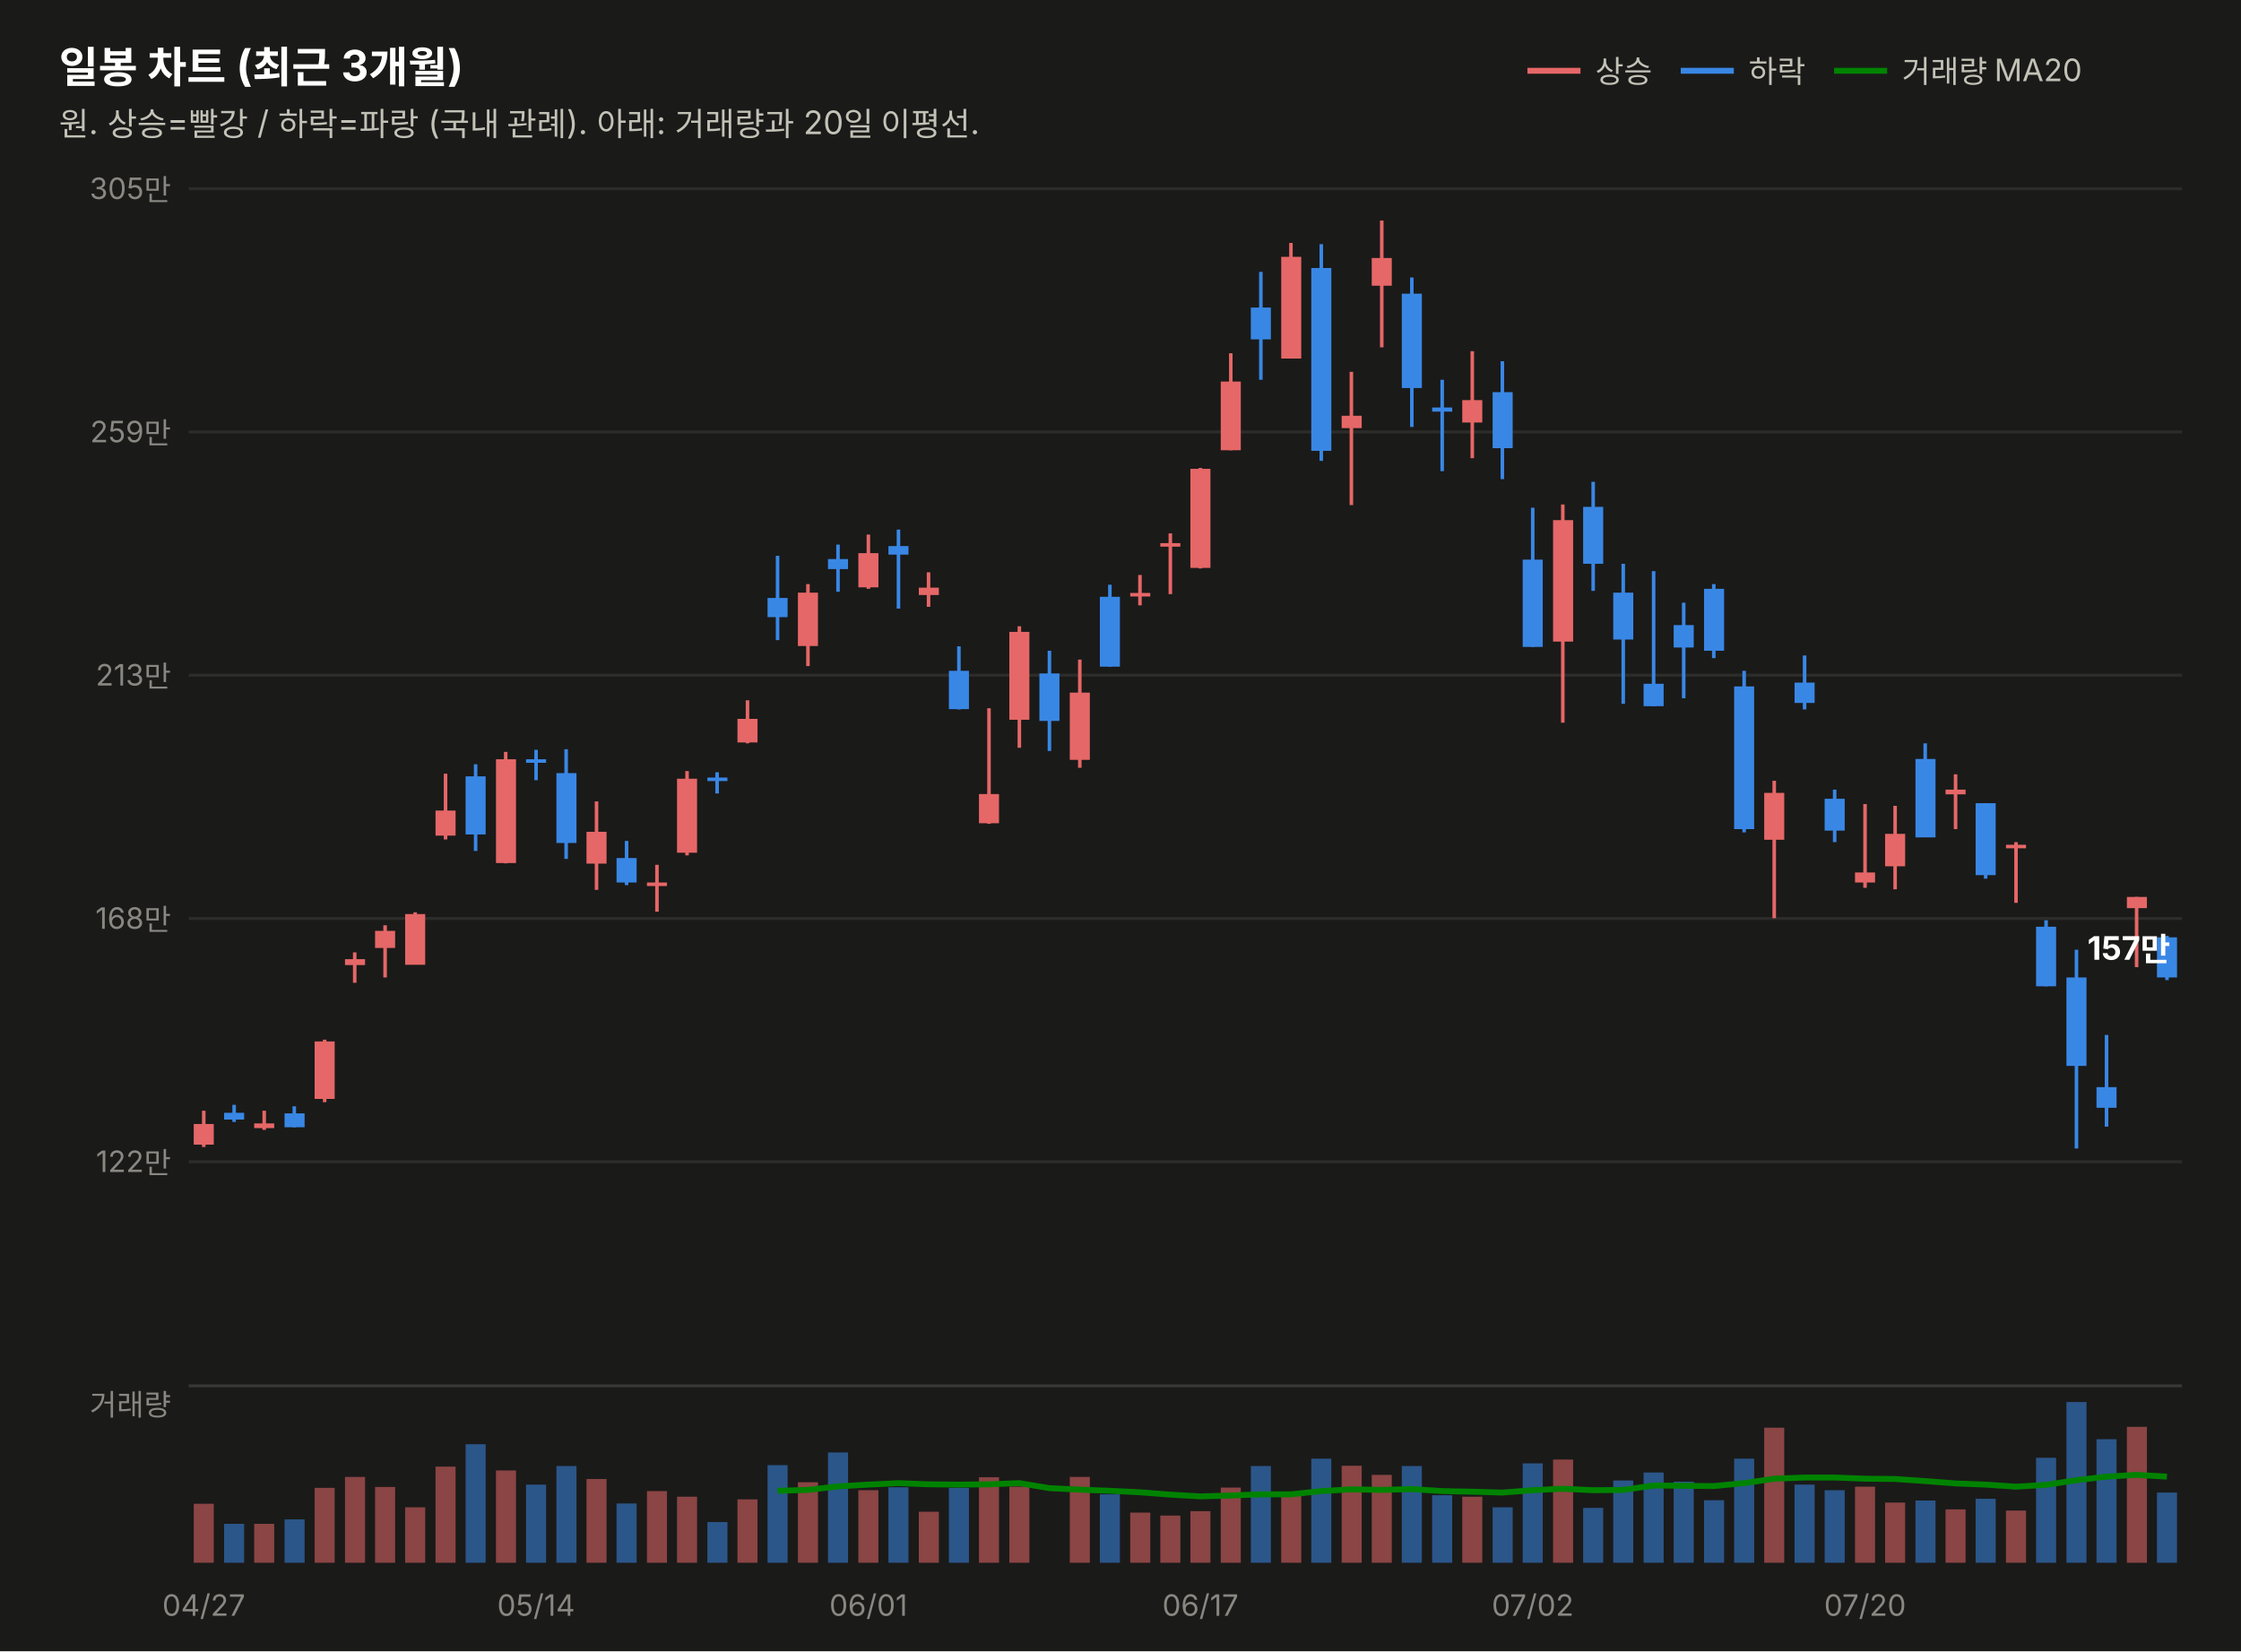
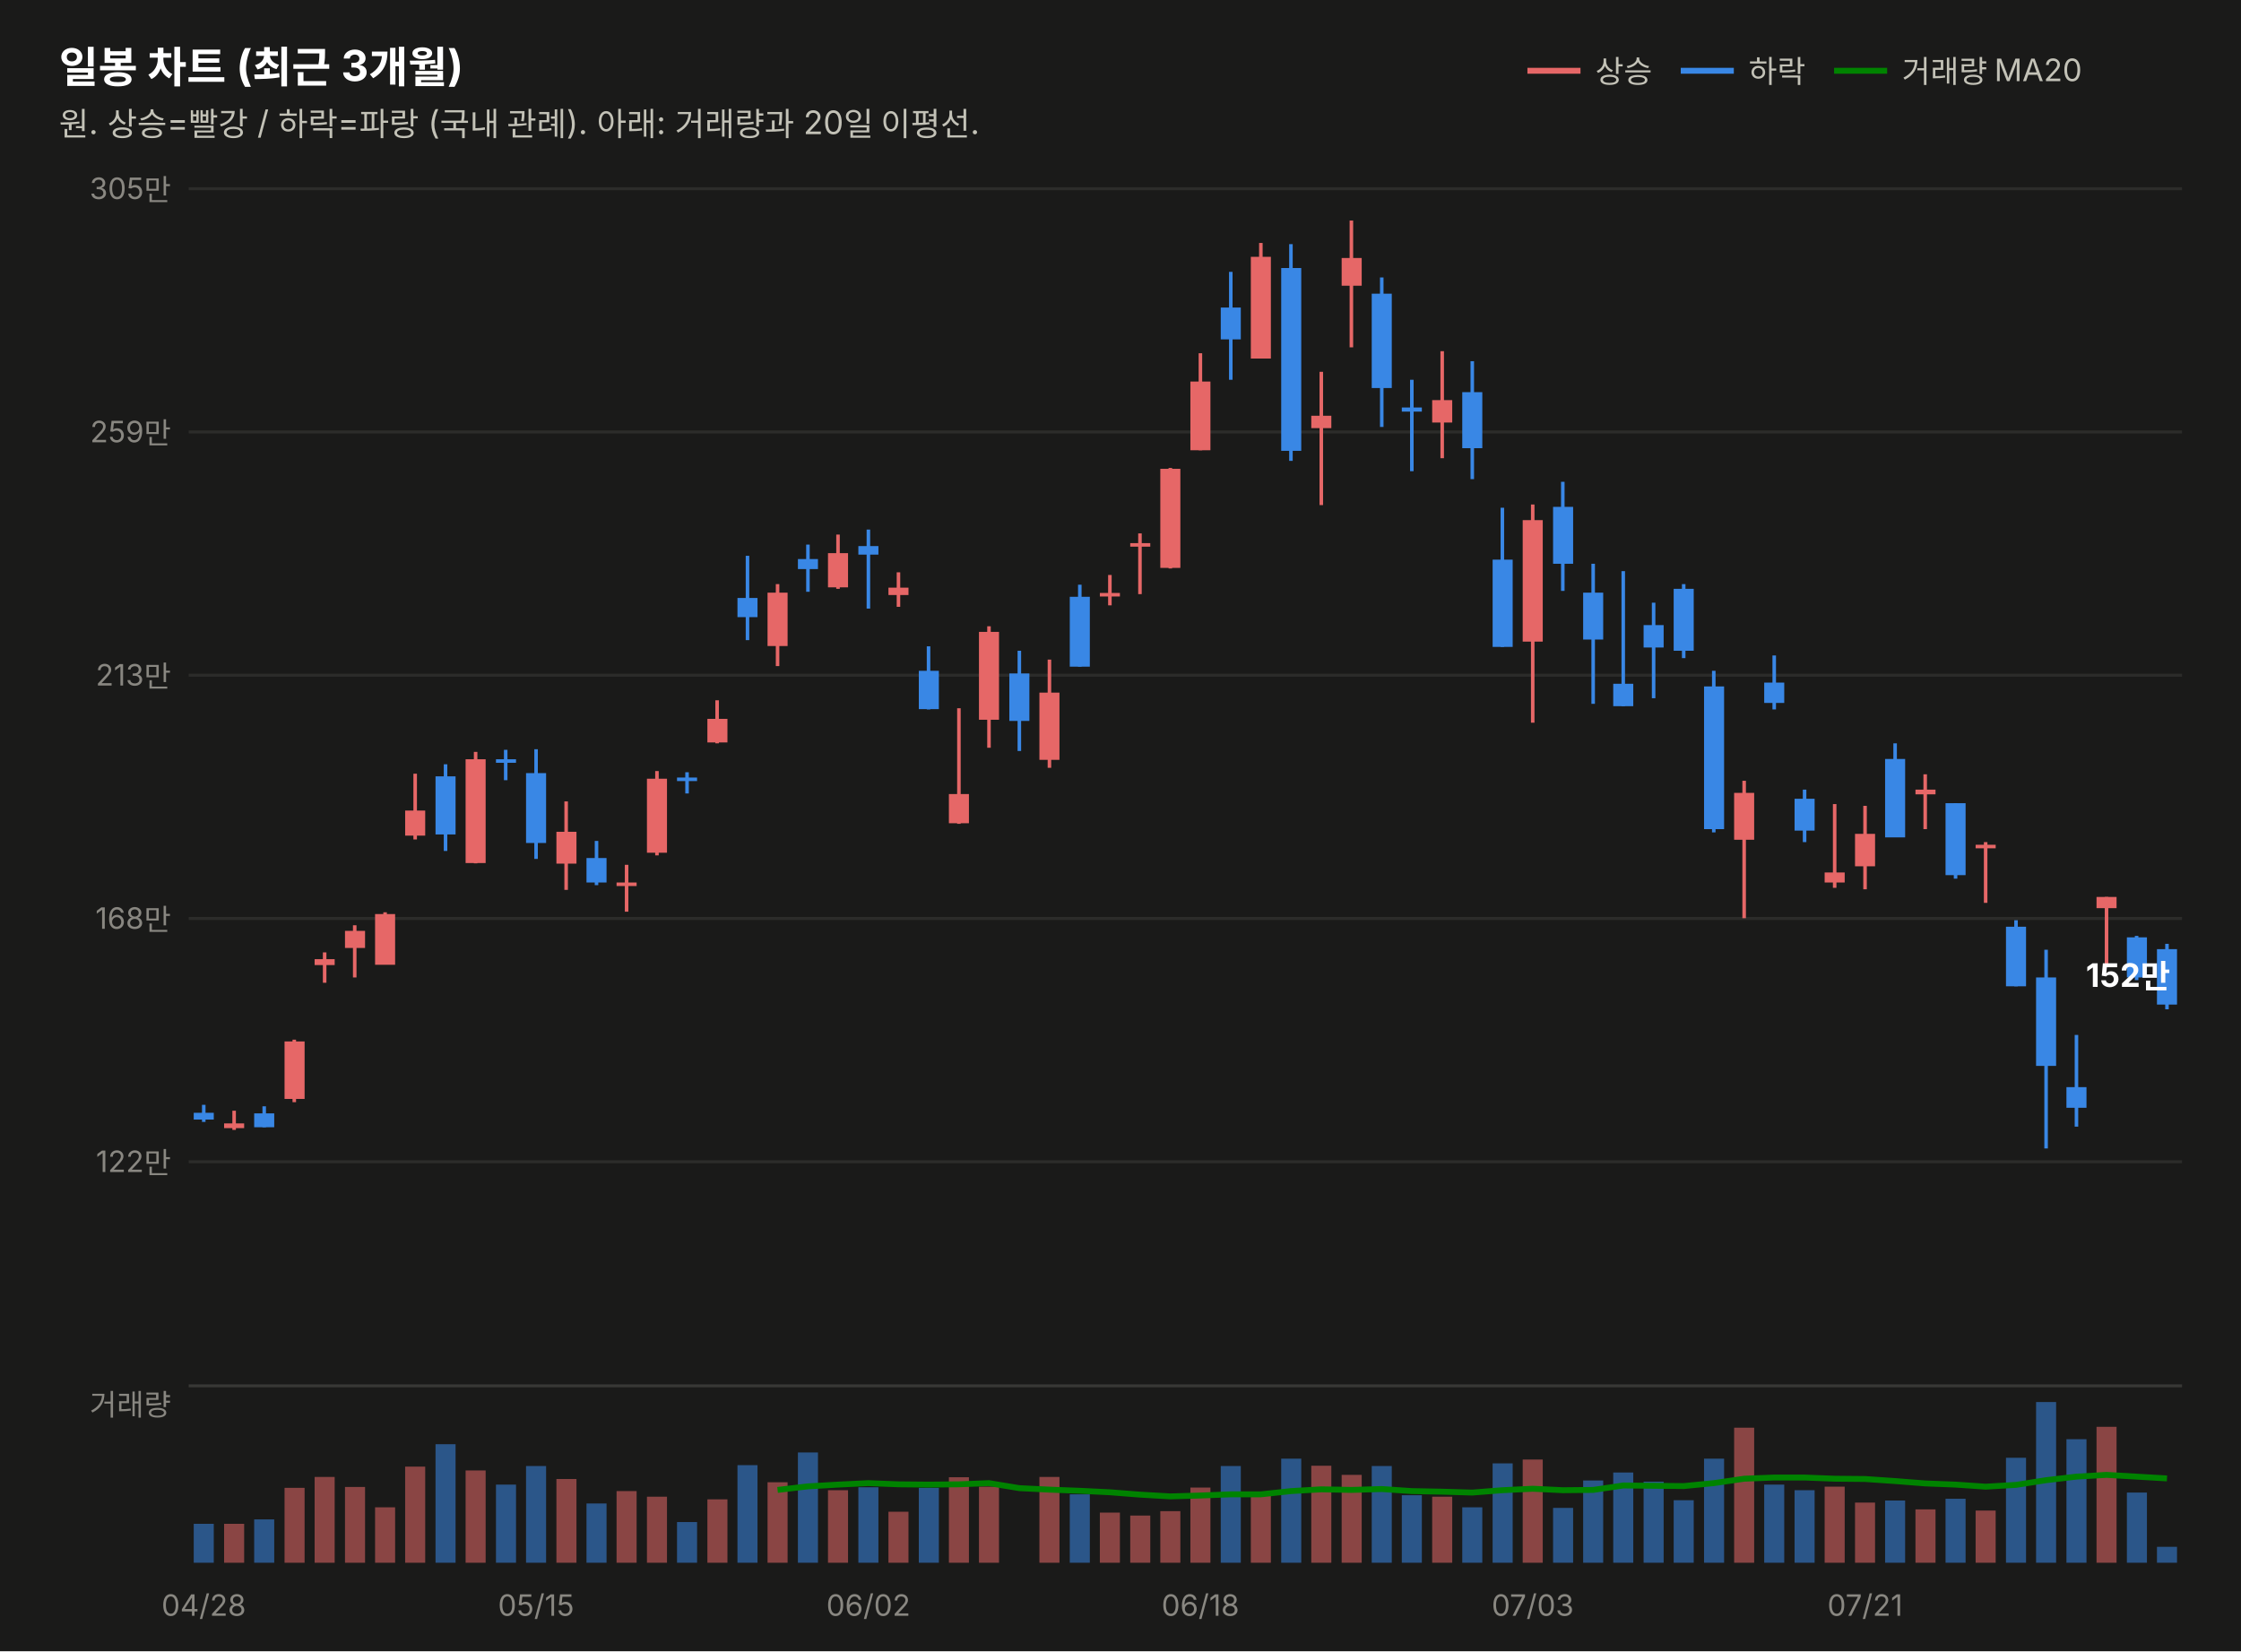
<svg xmlns="http://www.w3.org/2000/svg" width="760" height="560" viewBox="0 0 760 560" font-family="system-ui,-apple-system,&quot;Segoe UI&quot;,&quot;Malgun Gothic&quot;,&quot;Apple SD Gothic Neo&quot;,sans-serif">
  <rect width="760" height="560" fill="#1a1a19" />
  <text x="20" y="28" font-size="14.5" font-weight="700" fill="#ffffff">일봉 차트 (최근 3개월)</text>
  <text x="20" y="46" font-size="11" fill="#c3c2b7">원. 상승=빨강 / 하락=파랑 (국내 관례). 아래: 거래량과 20일 이평선.</text>
  <line x1="518" y1="24" x2="536" y2="24" stroke="#e66767" stroke-width="2" />
  <text x="541" y="28" font-size="10.5" fill="#c3c2b7">상승</text>
  <line x1="570" y1="24" x2="588" y2="24" stroke="#3987e5" stroke-width="2" />
  <text x="593" y="28" font-size="10.5" fill="#c3c2b7">하락</text>
  <line x1="622" y1="24" x2="640" y2="24" stroke="#008300" stroke-width="2" />
  <text x="645" y="28" font-size="10.5" fill="#c3c2b7">거래량 MA20</text>
  <line x1="64" y1="394.0" x2="740" y2="394.0" stroke="#2c2c2a" stroke-width="1" />
  <text x="58" y="397.5" font-size="10" fill="#898781" text-anchor="end" style="font-variant-numeric:tabular-nums">122만</text>
  <line x1="64" y1="311.5" x2="740" y2="311.5" stroke="#2c2c2a" stroke-width="1" />
  <text x="58" y="315.0" font-size="10" fill="#898781" text-anchor="end" style="font-variant-numeric:tabular-nums">168만</text>
  <line x1="64" y1="229.0" x2="740" y2="229.0" stroke="#2c2c2a" stroke-width="1" />
  <text x="58" y="232.5" font-size="10" fill="#898781" text-anchor="end" style="font-variant-numeric:tabular-nums">213만</text>
  <line x1="64" y1="146.5" x2="740" y2="146.5" stroke="#2c2c2a" stroke-width="1" />
  <text x="58" y="150.0" font-size="10" fill="#898781" text-anchor="end" style="font-variant-numeric:tabular-nums">259만</text>
  <line x1="64" y1="64.0" x2="740" y2="64.0" stroke="#2c2c2a" stroke-width="1" />
  <text x="58" y="67.5" font-size="10" fill="#898781" text-anchor="end" style="font-variant-numeric:tabular-nums">305만</text>
-   <line x1="69.1" y1="376.7" x2="69.1" y2="389.0" stroke="#e66767" stroke-width="1.2" />
-   <rect x="65.7" y="381.2" width="6.8" height="7.0" fill="#e66767" />
-   <line x1="79.4" y1="374.7" x2="79.4" y2="380.5" stroke="#3987e5" stroke-width="1.2" />
-   <rect x="76.0" y="377.4" width="6.8" height="2.3" fill="#3987e5" />
-   <line x1="89.6" y1="376.7" x2="89.6" y2="383.2" stroke="#e66767" stroke-width="1.2" />
-   <rect x="86.2" y="381.0" width="6.8" height="1.6" fill="#e66767" />
-   <line x1="99.8" y1="375.2" x2="99.8" y2="382.3" stroke="#3987e5" stroke-width="1.2" />
-   <rect x="96.5" y="377.6" width="6.8" height="4.7" fill="#3987e5" />
-   <line x1="110.1" y1="352.6" x2="110.1" y2="373.8" stroke="#e66767" stroke-width="1.2" />
-   <rect x="106.7" y="353.2" width="6.8" height="19.5" fill="#e66767" />
-   <line x1="120.3" y1="323.0" x2="120.3" y2="333.3" stroke="#e66767" stroke-width="1.2" />
-   <rect x="117.0" y="325.3" width="6.8" height="2.0" fill="#e66767" />
-   <line x1="130.6" y1="313.8" x2="130.6" y2="331.5" stroke="#e66767" stroke-width="1.2" />
-   <rect x="127.2" y="315.7" width="6.8" height="5.8" fill="#e66767" />
-   <line x1="140.8" y1="309.4" x2="140.8" y2="327.1" stroke="#e66767" stroke-width="1.2" />
-   <rect x="137.4" y="310.0" width="6.8" height="17.2" fill="#e66767" />
-   <line x1="151.1" y1="262.4" x2="151.1" y2="284.7" stroke="#e66767" stroke-width="1.2" />
-   <rect x="147.7" y="274.9" width="6.8" height="8.5" fill="#e66767" />
-   <line x1="161.3" y1="259.2" x2="161.3" y2="288.6" stroke="#3987e5" stroke-width="1.2" />
-   <rect x="157.9" y="263.3" width="6.8" height="19.7" fill="#3987e5" />
-   <line x1="171.5" y1="255.0" x2="171.5" y2="292.8" stroke="#e66767" stroke-width="1.2" />
-   <rect x="168.2" y="257.5" width="6.8" height="35.2" fill="#e66767" />
-   <line x1="181.8" y1="254.3" x2="181.8" y2="264.6" stroke="#3987e5" stroke-width="1.2" />
-   <rect x="178.4" y="257.5" width="6.8" height="1.2" fill="#3987e5" />
-   <line x1="192.0" y1="254.1" x2="192.0" y2="291.3" stroke="#3987e5" stroke-width="1.2" />
-   <rect x="188.7" y="262.2" width="6.8" height="23.7" fill="#3987e5" />
-   <line x1="202.3" y1="271.8" x2="202.3" y2="301.8" stroke="#e66767" stroke-width="1.2" />
-   <rect x="198.9" y="282.1" width="6.8" height="10.8" fill="#e66767" />
-   <line x1="212.5" y1="285.2" x2="212.5" y2="300.2" stroke="#3987e5" stroke-width="1.2" />
-   <rect x="209.1" y="291.0" width="6.8" height="8.3" fill="#3987e5" />
-   <line x1="222.8" y1="293.3" x2="222.8" y2="309.2" stroke="#e66767" stroke-width="1.2" />
-   <rect x="219.4" y="299.3" width="6.8" height="1.2" fill="#e66767" />
-   <line x1="233.0" y1="261.5" x2="233.0" y2="290.1" stroke="#e66767" stroke-width="1.2" />
-   <rect x="229.6" y="264.1" width="6.8" height="25.1" fill="#e66767" />
-   <line x1="243.2" y1="261.9" x2="243.2" y2="269.1" stroke="#3987e5" stroke-width="1.2" />
-   <rect x="239.9" y="263.7" width="6.8" height="1.2" fill="#3987e5" />
-   <line x1="253.5" y1="237.5" x2="253.5" y2="252.1" stroke="#e66767" stroke-width="1.2" />
-   <rect x="250.1" y="243.8" width="6.8" height="8.0" fill="#e66767" />
-   <line x1="263.7" y1="188.5" x2="263.7" y2="217.1" stroke="#3987e5" stroke-width="1.2" />
-   <rect x="260.3" y="202.8" width="6.8" height="6.5" fill="#3987e5" />
-   <line x1="274.0" y1="198.1" x2="274.0" y2="225.9" stroke="#e66767" stroke-width="1.2" />
-   <rect x="270.6" y="201.0" width="6.8" height="18.1" fill="#e66767" />
-   <line x1="284.2" y1="184.7" x2="284.2" y2="200.7" stroke="#3987e5" stroke-width="1.2" />
-   <rect x="280.8" y="189.6" width="6.8" height="3.4" fill="#3987e5" />
-   <line x1="294.5" y1="181.3" x2="294.5" y2="199.7" stroke="#e66767" stroke-width="1.2" />
-   <rect x="291.1" y="187.6" width="6.8" height="11.6" fill="#e66767" />
-   <line x1="304.7" y1="179.6" x2="304.7" y2="206.4" stroke="#3987e5" stroke-width="1.2" />
-   <rect x="301.3" y="185.2" width="6.8" height="2.9" fill="#3987e5" />
-   <line x1="314.9" y1="194.1" x2="314.9" y2="205.8" stroke="#e66767" stroke-width="1.2" />
-   <rect x="311.6" y="199.3" width="6.8" height="2.5" fill="#e66767" />
-   <line x1="325.2" y1="219.2" x2="325.2" y2="240.6" stroke="#3987e5" stroke-width="1.2" />
-   <rect x="321.8" y="227.5" width="6.8" height="13.0" fill="#3987e5" />
-   <line x1="335.4" y1="240.2" x2="335.4" y2="279.4" stroke="#e66767" stroke-width="1.2" />
-   <rect x="332.0" y="269.3" width="6.8" height="9.9" fill="#e66767" />
-   <line x1="345.7" y1="212.4" x2="345.7" y2="253.6" stroke="#e66767" stroke-width="1.2" />
-   <rect x="342.3" y="214.3" width="6.8" height="29.8" fill="#e66767" />
-   <line x1="355.9" y1="220.7" x2="355.9" y2="254.7" stroke="#3987e5" stroke-width="1.2" />
-   <rect x="352.5" y="228.4" width="6.8" height="16.1" fill="#3987e5" />
-   <line x1="366.2" y1="223.7" x2="366.2" y2="260.4" stroke="#e66767" stroke-width="1.2" />
-   <rect x="362.8" y="234.9" width="6.8" height="22.8" fill="#e66767" />
-   <line x1="376.4" y1="198.3" x2="376.4" y2="226.1" stroke="#3987e5" stroke-width="1.2" />
-   <rect x="373.0" y="202.4" width="6.8" height="23.7" fill="#3987e5" />
-   <line x1="386.6" y1="195.0" x2="386.6" y2="205.3" stroke="#e66767" stroke-width="1.2" />
-   <rect x="383.3" y="201.1" width="6.8" height="1.2" fill="#e66767" />
-   <line x1="396.9" y1="180.9" x2="396.9" y2="201.5" stroke="#e66767" stroke-width="1.2" />
-   <rect x="393.5" y="184.2" width="6.8" height="1.2" fill="#e66767" />
-   <line x1="407.1" y1="158.7" x2="407.1" y2="192.8" stroke="#e66767" stroke-width="1.2" />
-   <rect x="403.7" y="159.0" width="6.8" height="33.6" fill="#e66767" />
-   <line x1="417.4" y1="119.8" x2="417.4" y2="152.7" stroke="#e66767" stroke-width="1.2" />
-   <rect x="414.0" y="129.4" width="6.8" height="23.3" fill="#e66767" />
-   <line x1="427.6" y1="92.2" x2="427.6" y2="128.8" stroke="#3987e5" stroke-width="1.2" />
-   <rect x="424.2" y="104.3" width="6.8" height="10.8" fill="#3987e5" />
-   <line x1="437.8" y1="82.4" x2="437.8" y2="121.6" stroke="#e66767" stroke-width="1.2" />
-   <rect x="434.5" y="87.1" width="6.8" height="34.5" fill="#e66767" />
-   <line x1="448.1" y1="82.8" x2="448.1" y2="156.3" stroke="#3987e5" stroke-width="1.2" />
-   <rect x="444.7" y="90.9" width="6.8" height="62.0" fill="#3987e5" />
-   <line x1="458.3" y1="126.1" x2="458.3" y2="171.3" stroke="#e66767" stroke-width="1.2" />
-   <rect x="455.0" y="141.0" width="6.8" height="4.2" fill="#e66767" />
-   <line x1="468.6" y1="74.8" x2="468.6" y2="117.8" stroke="#e66767" stroke-width="1.2" />
-   <rect x="465.2" y="87.5" width="6.8" height="9.4" fill="#e66767" />
-   <line x1="478.8" y1="94.1" x2="478.8" y2="144.8" stroke="#3987e5" stroke-width="1.2" />
-   <rect x="475.4" y="99.6" width="6.8" height="32.0" fill="#3987e5" />
-   <line x1="489.1" y1="128.8" x2="489.1" y2="159.8" stroke="#3987e5" stroke-width="1.2" />
-   <rect x="485.7" y="138.2" width="6.8" height="1.4" fill="#3987e5" />
-   <line x1="499.3" y1="119.1" x2="499.3" y2="155.4" stroke="#e66767" stroke-width="1.2" />
-   <rect x="495.9" y="135.7" width="6.8" height="7.6" fill="#e66767" />
-   <line x1="509.5" y1="122.5" x2="509.5" y2="162.5" stroke="#3987e5" stroke-width="1.2" />
-   <rect x="506.2" y="133.0" width="6.8" height="19.0" fill="#3987e5" />
-   <line x1="519.8" y1="172.2" x2="519.8" y2="219.4" stroke="#3987e5" stroke-width="1.2" />
-   <rect x="516.4" y="189.8" width="6.8" height="29.6" fill="#3987e5" />
-   <line x1="530.0" y1="171.1" x2="530.0" y2="245.1" stroke="#e66767" stroke-width="1.2" />
-   <rect x="526.7" y="176.4" width="6.8" height="41.2" fill="#e66767" />
-   <line x1="540.3" y1="163.4" x2="540.3" y2="200.4" stroke="#3987e5" stroke-width="1.2" />
-   <rect x="536.9" y="171.9" width="6.8" height="19.3" fill="#3987e5" />
-   <line x1="550.5" y1="191.2" x2="550.5" y2="238.7" stroke="#3987e5" stroke-width="1.2" />
-   <rect x="547.1" y="201.0" width="6.8" height="15.9" fill="#3987e5" />
-   <line x1="560.8" y1="193.7" x2="560.8" y2="239.5" stroke="#3987e5" stroke-width="1.2" />
-   <rect x="557.4" y="231.9" width="6.8" height="7.6" fill="#3987e5" />
-   <line x1="571.0" y1="204.4" x2="571.0" y2="236.8" stroke="#3987e5" stroke-width="1.2" />
-   <rect x="567.6" y="212.0" width="6.8" height="7.6" fill="#3987e5" />
-   <line x1="581.2" y1="198.1" x2="581.2" y2="223.2" stroke="#3987e5" stroke-width="1.2" />
-   <rect x="577.9" y="199.7" width="6.8" height="21.0" fill="#3987e5" />
-   <line x1="591.5" y1="227.5" x2="591.5" y2="282.3" stroke="#3987e5" stroke-width="1.2" />
-   <rect x="588.1" y="232.8" width="6.8" height="48.4" fill="#3987e5" />
-   <line x1="601.7" y1="264.8" x2="601.7" y2="311.4" stroke="#e66767" stroke-width="1.2" />
-   <rect x="598.3" y="268.9" width="6.8" height="15.9" fill="#e66767" />
-   <line x1="612.0" y1="222.3" x2="612.0" y2="240.6" stroke="#3987e5" stroke-width="1.2" />
-   <rect x="608.6" y="231.5" width="6.8" height="6.9" fill="#3987e5" />
-   <line x1="622.2" y1="267.8" x2="622.2" y2="285.6" stroke="#3987e5" stroke-width="1.2" />
-   <rect x="618.8" y="270.9" width="6.8" height="10.8" fill="#3987e5" />
-   <line x1="632.5" y1="272.7" x2="632.5" y2="301.1" stroke="#e66767" stroke-width="1.2" />
-   <rect x="629.1" y="295.9" width="6.8" height="3.4" fill="#e66767" />
-   <line x1="642.7" y1="273.3" x2="642.7" y2="301.6" stroke="#e66767" stroke-width="1.2" />
-   <rect x="639.3" y="282.8" width="6.8" height="11.0" fill="#e66767" />
-   <line x1="652.9" y1="252.1" x2="652.9" y2="283.9" stroke="#3987e5" stroke-width="1.2" />
-   <rect x="649.6" y="257.4" width="6.8" height="26.6" fill="#3987e5" />
-   <line x1="663.2" y1="262.6" x2="663.2" y2="281.2" stroke="#e66767" stroke-width="1.2" />
-   <rect x="659.8" y="267.8" width="6.8" height="1.6" fill="#e66767" />
-   <line x1="673.4" y1="272.4" x2="673.4" y2="298.0" stroke="#3987e5" stroke-width="1.2" />
-   <rect x="670.0" y="272.4" width="6.8" height="24.4" fill="#3987e5" />
-   <line x1="683.7" y1="285.6" x2="683.7" y2="306.2" stroke="#e66767" stroke-width="1.2" />
-   <rect x="680.3" y="286.5" width="6.8" height="1.2" fill="#e66767" />
-   <line x1="693.9" y1="312.1" x2="693.9" y2="334.5" stroke="#3987e5" stroke-width="1.2" />
-   <rect x="690.5" y="314.3" width="6.8" height="20.2" fill="#3987e5" />
-   <line x1="704.2" y1="322.1" x2="704.2" y2="389.5" stroke="#3987e5" stroke-width="1.2" />
-   <rect x="700.8" y="331.5" width="6.8" height="30.0" fill="#3987e5" />
-   <line x1="714.4" y1="351.0" x2="714.4" y2="382.1" stroke="#3987e5" stroke-width="1.2" />
-   <rect x="711.0" y="368.7" width="6.8" height="7.0" fill="#3987e5" />
-   <line x1="724.6" y1="304.2" x2="724.6" y2="328.0" stroke="#e66767" stroke-width="1.2" />
-   <rect x="721.3" y="304.2" width="6.8" height="3.8" fill="#e66767" />
-   <line x1="734.9" y1="317.4" x2="734.9" y2="332.4" stroke="#3987e5" stroke-width="1.2" />
-   <rect x="731.5" y="317.9" width="6.8" height="13.6" fill="#3987e5" />
-   <text x="736" y="325.5" font-size="11" font-weight="700" fill="#ffffff" text-anchor="end" style="font-variant-numeric:tabular-nums">157만</text>
+   <line x1="69.1" y1="374.7" x2="69.1" y2="380.5" stroke="#3987e5" stroke-width="1.2" />
+   <rect x="65.7" y="377.4" width="6.8" height="2.3" fill="#3987e5" />
+   <line x1="79.4" y1="376.7" x2="79.4" y2="383.2" stroke="#e66767" stroke-width="1.2" />
+   <rect x="76.0" y="381.0" width="6.8" height="1.6" fill="#e66767" />
+   <line x1="89.6" y1="375.2" x2="89.6" y2="382.3" stroke="#3987e5" stroke-width="1.2" />
+   <rect x="86.2" y="377.6" width="6.8" height="4.7" fill="#3987e5" />
+   <line x1="99.8" y1="352.6" x2="99.8" y2="373.8" stroke="#e66767" stroke-width="1.2" />
+   <rect x="96.5" y="353.2" width="6.8" height="19.5" fill="#e66767" />
+   <line x1="110.1" y1="323.0" x2="110.1" y2="333.3" stroke="#e66767" stroke-width="1.2" />
+   <rect x="106.7" y="325.3" width="6.8" height="2.0" fill="#e66767" />
+   <line x1="120.3" y1="313.8" x2="120.3" y2="331.5" stroke="#e66767" stroke-width="1.2" />
+   <rect x="117.0" y="315.7" width="6.8" height="5.8" fill="#e66767" />
+   <line x1="130.6" y1="309.4" x2="130.6" y2="327.1" stroke="#e66767" stroke-width="1.2" />
+   <rect x="127.2" y="310.0" width="6.8" height="17.2" fill="#e66767" />
+   <line x1="140.8" y1="262.4" x2="140.8" y2="284.7" stroke="#e66767" stroke-width="1.2" />
+   <rect x="137.4" y="274.9" width="6.8" height="8.5" fill="#e66767" />
+   <line x1="151.1" y1="259.2" x2="151.1" y2="288.6" stroke="#3987e5" stroke-width="1.2" />
+   <rect x="147.7" y="263.3" width="6.8" height="19.7" fill="#3987e5" />
+   <line x1="161.3" y1="255.0" x2="161.3" y2="292.8" stroke="#e66767" stroke-width="1.2" />
+   <rect x="157.9" y="257.5" width="6.8" height="35.2" fill="#e66767" />
+   <line x1="171.5" y1="254.3" x2="171.5" y2="264.6" stroke="#3987e5" stroke-width="1.2" />
+   <rect x="168.2" y="257.5" width="6.8" height="1.2" fill="#3987e5" />
+   <line x1="181.8" y1="254.1" x2="181.8" y2="291.3" stroke="#3987e5" stroke-width="1.2" />
+   <rect x="178.4" y="262.2" width="6.8" height="23.7" fill="#3987e5" />
+   <line x1="192.0" y1="271.8" x2="192.0" y2="301.8" stroke="#e66767" stroke-width="1.2" />
+   <rect x="188.7" y="282.1" width="6.8" height="10.8" fill="#e66767" />
+   <line x1="202.3" y1="285.2" x2="202.3" y2="300.2" stroke="#3987e5" stroke-width="1.2" />
+   <rect x="198.9" y="291.0" width="6.8" height="8.3" fill="#3987e5" />
+   <line x1="212.5" y1="293.3" x2="212.5" y2="309.2" stroke="#e66767" stroke-width="1.2" />
+   <rect x="209.1" y="299.3" width="6.8" height="1.2" fill="#e66767" />
+   <line x1="222.8" y1="261.5" x2="222.8" y2="290.1" stroke="#e66767" stroke-width="1.2" />
+   <rect x="219.4" y="264.1" width="6.8" height="25.1" fill="#e66767" />
+   <line x1="233.0" y1="261.9" x2="233.0" y2="269.1" stroke="#3987e5" stroke-width="1.2" />
+   <rect x="229.6" y="263.7" width="6.8" height="1.2" fill="#3987e5" />
+   <line x1="243.2" y1="237.5" x2="243.2" y2="252.1" stroke="#e66767" stroke-width="1.2" />
+   <rect x="239.9" y="243.8" width="6.8" height="8.0" fill="#e66767" />
+   <line x1="253.5" y1="188.5" x2="253.5" y2="217.1" stroke="#3987e5" stroke-width="1.2" />
+   <rect x="250.1" y="202.8" width="6.8" height="6.5" fill="#3987e5" />
+   <line x1="263.7" y1="198.1" x2="263.7" y2="225.9" stroke="#e66767" stroke-width="1.2" />
+   <rect x="260.3" y="201.0" width="6.8" height="18.1" fill="#e66767" />
+   <line x1="274.0" y1="184.7" x2="274.0" y2="200.7" stroke="#3987e5" stroke-width="1.2" />
+   <rect x="270.6" y="189.6" width="6.8" height="3.4" fill="#3987e5" />
+   <line x1="284.2" y1="181.3" x2="284.2" y2="199.7" stroke="#e66767" stroke-width="1.2" />
+   <rect x="280.8" y="187.6" width="6.8" height="11.6" fill="#e66767" />
+   <line x1="294.5" y1="179.6" x2="294.5" y2="206.4" stroke="#3987e5" stroke-width="1.2" />
+   <rect x="291.1" y="185.2" width="6.8" height="2.9" fill="#3987e5" />
+   <line x1="304.7" y1="194.1" x2="304.7" y2="205.8" stroke="#e66767" stroke-width="1.2" />
+   <rect x="301.3" y="199.3" width="6.8" height="2.5" fill="#e66767" />
+   <line x1="314.9" y1="219.2" x2="314.9" y2="240.6" stroke="#3987e5" stroke-width="1.2" />
+   <rect x="311.6" y="227.5" width="6.8" height="13.0" fill="#3987e5" />
+   <line x1="325.2" y1="240.2" x2="325.2" y2="279.4" stroke="#e66767" stroke-width="1.2" />
+   <rect x="321.8" y="269.3" width="6.8" height="9.9" fill="#e66767" />
+   <line x1="335.4" y1="212.4" x2="335.4" y2="253.6" stroke="#e66767" stroke-width="1.2" />
+   <rect x="332.0" y="214.3" width="6.8" height="29.8" fill="#e66767" />
+   <line x1="345.7" y1="220.7" x2="345.7" y2="254.7" stroke="#3987e5" stroke-width="1.2" />
+   <rect x="342.3" y="228.4" width="6.8" height="16.1" fill="#3987e5" />
+   <line x1="355.9" y1="223.7" x2="355.9" y2="260.4" stroke="#e66767" stroke-width="1.2" />
+   <rect x="352.5" y="234.9" width="6.8" height="22.8" fill="#e66767" />
+   <line x1="366.2" y1="198.3" x2="366.2" y2="226.1" stroke="#3987e5" stroke-width="1.2" />
+   <rect x="362.8" y="202.4" width="6.8" height="23.7" fill="#3987e5" />
+   <line x1="376.4" y1="195.0" x2="376.4" y2="205.3" stroke="#e66767" stroke-width="1.2" />
+   <rect x="373.0" y="201.1" width="6.8" height="1.2" fill="#e66767" />
+   <line x1="386.6" y1="180.9" x2="386.6" y2="201.5" stroke="#e66767" stroke-width="1.2" />
+   <rect x="383.3" y="184.2" width="6.8" height="1.2" fill="#e66767" />
+   <line x1="396.9" y1="158.7" x2="396.9" y2="192.8" stroke="#e66767" stroke-width="1.2" />
+   <rect x="393.5" y="159.0" width="6.8" height="33.6" fill="#e66767" />
+   <line x1="407.1" y1="119.8" x2="407.1" y2="152.7" stroke="#e66767" stroke-width="1.2" />
+   <rect x="403.7" y="129.4" width="6.8" height="23.3" fill="#e66767" />
+   <line x1="417.4" y1="92.2" x2="417.4" y2="128.8" stroke="#3987e5" stroke-width="1.2" />
+   <rect x="414.0" y="104.3" width="6.8" height="10.8" fill="#3987e5" />
+   <line x1="427.6" y1="82.4" x2="427.6" y2="121.6" stroke="#e66767" stroke-width="1.2" />
+   <rect x="424.2" y="87.1" width="6.8" height="34.5" fill="#e66767" />
+   <line x1="437.8" y1="82.8" x2="437.8" y2="156.3" stroke="#3987e5" stroke-width="1.2" />
+   <rect x="434.5" y="90.9" width="6.8" height="62.0" fill="#3987e5" />
+   <line x1="448.1" y1="126.1" x2="448.1" y2="171.3" stroke="#e66767" stroke-width="1.2" />
+   <rect x="444.7" y="141.0" width="6.8" height="4.2" fill="#e66767" />
+   <line x1="458.3" y1="74.8" x2="458.3" y2="117.8" stroke="#e66767" stroke-width="1.2" />
+   <rect x="455.0" y="87.5" width="6.8" height="9.4" fill="#e66767" />
+   <line x1="468.6" y1="94.1" x2="468.6" y2="144.8" stroke="#3987e5" stroke-width="1.2" />
+   <rect x="465.2" y="99.6" width="6.8" height="32.0" fill="#3987e5" />
+   <line x1="478.8" y1="128.8" x2="478.8" y2="159.8" stroke="#3987e5" stroke-width="1.2" />
+   <rect x="475.4" y="138.2" width="6.8" height="1.4" fill="#3987e5" />
+   <line x1="489.1" y1="119.1" x2="489.1" y2="155.4" stroke="#e66767" stroke-width="1.2" />
+   <rect x="485.7" y="135.7" width="6.8" height="7.6" fill="#e66767" />
+   <line x1="499.3" y1="122.5" x2="499.3" y2="162.5" stroke="#3987e5" stroke-width="1.2" />
+   <rect x="495.9" y="133.0" width="6.8" height="19.0" fill="#3987e5" />
+   <line x1="509.5" y1="172.2" x2="509.5" y2="219.4" stroke="#3987e5" stroke-width="1.2" />
+   <rect x="506.2" y="189.8" width="6.8" height="29.6" fill="#3987e5" />
+   <line x1="519.8" y1="171.1" x2="519.8" y2="245.1" stroke="#e66767" stroke-width="1.2" />
+   <rect x="516.4" y="176.4" width="6.8" height="41.2" fill="#e66767" />
+   <line x1="530.0" y1="163.4" x2="530.0" y2="200.4" stroke="#3987e5" stroke-width="1.2" />
+   <rect x="526.7" y="171.9" width="6.8" height="19.3" fill="#3987e5" />
+   <line x1="540.3" y1="191.2" x2="540.3" y2="238.7" stroke="#3987e5" stroke-width="1.2" />
+   <rect x="536.9" y="201.0" width="6.8" height="15.9" fill="#3987e5" />
+   <line x1="550.5" y1="193.7" x2="550.5" y2="239.5" stroke="#3987e5" stroke-width="1.2" />
+   <rect x="547.1" y="231.9" width="6.8" height="7.6" fill="#3987e5" />
+   <line x1="560.8" y1="204.4" x2="560.8" y2="236.8" stroke="#3987e5" stroke-width="1.2" />
+   <rect x="557.4" y="212.0" width="6.8" height="7.6" fill="#3987e5" />
+   <line x1="571.0" y1="198.1" x2="571.0" y2="223.2" stroke="#3987e5" stroke-width="1.2" />
+   <rect x="567.6" y="199.7" width="6.8" height="21.0" fill="#3987e5" />
+   <line x1="581.2" y1="227.5" x2="581.2" y2="282.3" stroke="#3987e5" stroke-width="1.2" />
+   <rect x="577.9" y="232.8" width="6.8" height="48.4" fill="#3987e5" />
+   <line x1="591.5" y1="264.8" x2="591.5" y2="311.4" stroke="#e66767" stroke-width="1.2" />
+   <rect x="588.1" y="268.9" width="6.8" height="15.9" fill="#e66767" />
+   <line x1="601.7" y1="222.3" x2="601.7" y2="240.6" stroke="#3987e5" stroke-width="1.2" />
+   <rect x="598.3" y="231.5" width="6.8" height="6.9" fill="#3987e5" />
+   <line x1="612.0" y1="267.8" x2="612.0" y2="285.6" stroke="#3987e5" stroke-width="1.2" />
+   <rect x="608.6" y="270.9" width="6.8" height="10.8" fill="#3987e5" />
+   <line x1="622.2" y1="272.7" x2="622.2" y2="301.1" stroke="#e66767" stroke-width="1.2" />
+   <rect x="618.8" y="295.9" width="6.8" height="3.4" fill="#e66767" />
+   <line x1="632.5" y1="273.3" x2="632.5" y2="301.6" stroke="#e66767" stroke-width="1.2" />
+   <rect x="629.1" y="282.8" width="6.8" height="11.0" fill="#e66767" />
+   <line x1="642.7" y1="252.1" x2="642.7" y2="283.9" stroke="#3987e5" stroke-width="1.2" />
+   <rect x="639.3" y="257.4" width="6.8" height="26.6" fill="#3987e5" />
+   <line x1="652.9" y1="262.6" x2="652.9" y2="281.2" stroke="#e66767" stroke-width="1.2" />
+   <rect x="649.6" y="267.8" width="6.8" height="1.6" fill="#e66767" />
+   <line x1="663.2" y1="272.4" x2="663.2" y2="298.0" stroke="#3987e5" stroke-width="1.2" />
+   <rect x="659.8" y="272.4" width="6.8" height="24.4" fill="#3987e5" />
+   <line x1="673.4" y1="285.6" x2="673.4" y2="306.2" stroke="#e66767" stroke-width="1.2" />
+   <rect x="670.0" y="286.5" width="6.8" height="1.2" fill="#e66767" />
+   <line x1="683.7" y1="312.1" x2="683.7" y2="334.5" stroke="#3987e5" stroke-width="1.2" />
+   <rect x="680.3" y="314.3" width="6.8" height="20.2" fill="#3987e5" />
+   <line x1="693.9" y1="322.1" x2="693.9" y2="389.5" stroke="#3987e5" stroke-width="1.2" />
+   <rect x="690.5" y="331.5" width="6.8" height="30.0" fill="#3987e5" />
+   <line x1="704.2" y1="351.0" x2="704.2" y2="382.1" stroke="#3987e5" stroke-width="1.2" />
+   <rect x="700.8" y="368.7" width="6.8" height="7.0" fill="#3987e5" />
+   <line x1="714.4" y1="304.2" x2="714.4" y2="328.0" stroke="#e66767" stroke-width="1.2" />
+   <rect x="711.0" y="304.2" width="6.8" height="3.8" fill="#e66767" />
+   <line x1="724.6" y1="317.4" x2="724.6" y2="332.4" stroke="#3987e5" stroke-width="1.2" />
+   <rect x="721.3" y="317.9" width="6.8" height="13.6" fill="#3987e5" />
+   <line x1="734.9" y1="320.1" x2="734.9" y2="342.3" stroke="#3987e5" stroke-width="1.2" />
+   <rect x="731.5" y="321.9" width="6.8" height="18.8" fill="#3987e5" />
+   <text x="736" y="334.7" font-size="11" font-weight="700" fill="#ffffff" text-anchor="end" style="font-variant-numeric:tabular-nums">152만</text>
  <line x1="64" y1="470" x2="740" y2="470" stroke="#383835" stroke-width="1" />
  <text x="58" y="480" font-size="10" fill="#898781" text-anchor="end">거래량</text>
-   <rect x="65.7" y="510.0" width="6.8" height="20.0" fill="#e66767" opacity="0.55" />
-   <rect x="76.0" y="516.8" width="6.8" height="13.2" fill="#3987e5" opacity="0.55" />
-   <rect x="86.2" y="516.8" width="6.8" height="13.2" fill="#e66767" opacity="0.55" />
-   <rect x="96.5" y="515.3" width="6.8" height="14.7" fill="#3987e5" opacity="0.55" />
-   <rect x="106.7" y="504.6" width="6.8" height="25.4" fill="#e66767" opacity="0.55" />
-   <rect x="117.0" y="500.9" width="6.8" height="29.1" fill="#e66767" opacity="0.55" />
-   <rect x="127.2" y="504.3" width="6.8" height="25.7" fill="#e66767" opacity="0.55" />
-   <rect x="137.4" y="511.2" width="6.8" height="18.8" fill="#e66767" opacity="0.55" />
-   <rect x="147.7" y="497.4" width="6.8" height="32.6" fill="#e66767" opacity="0.55" />
-   <rect x="157.9" y="489.8" width="6.8" height="40.2" fill="#3987e5" opacity="0.55" />
-   <rect x="168.2" y="498.7" width="6.8" height="31.3" fill="#e66767" opacity="0.55" />
-   <rect x="178.4" y="503.5" width="6.8" height="26.5" fill="#3987e5" opacity="0.55" />
-   <rect x="188.7" y="497.2" width="6.8" height="32.8" fill="#3987e5" opacity="0.55" />
-   <rect x="198.9" y="501.6" width="6.8" height="28.4" fill="#e66767" opacity="0.55" />
-   <rect x="209.1" y="509.9" width="6.8" height="20.1" fill="#3987e5" opacity="0.55" />
-   <rect x="219.4" y="505.7" width="6.8" height="24.3" fill="#e66767" opacity="0.55" />
-   <rect x="229.6" y="507.6" width="6.8" height="22.4" fill="#e66767" opacity="0.55" />
-   <rect x="239.9" y="516.2" width="6.8" height="13.8" fill="#3987e5" opacity="0.55" />
-   <rect x="250.1" y="508.5" width="6.8" height="21.5" fill="#e66767" opacity="0.55" />
-   <rect x="260.3" y="496.9" width="6.8" height="33.1" fill="#3987e5" opacity="0.55" />
-   <rect x="270.6" y="502.7" width="6.8" height="27.3" fill="#e66767" opacity="0.55" />
-   <rect x="280.8" y="492.6" width="6.8" height="37.4" fill="#3987e5" opacity="0.55" />
-   <rect x="291.1" y="505.4" width="6.8" height="24.6" fill="#e66767" opacity="0.55" />
-   <rect x="301.3" y="504.4" width="6.8" height="25.6" fill="#3987e5" opacity="0.55" />
-   <rect x="311.6" y="512.7" width="6.8" height="17.3" fill="#e66767" opacity="0.55" />
-   <rect x="321.8" y="504.6" width="6.8" height="25.4" fill="#3987e5" opacity="0.55" />
-   <rect x="332.0" y="501.0" width="6.8" height="29.0" fill="#e66767" opacity="0.55" />
-   <rect x="342.3" y="504.2" width="6.8" height="25.8" fill="#e66767" opacity="0.55" />
-   <rect x="352.5" y="530.0" width="6.8" height="0.0" fill="#3987e5" opacity="0.55" />
-   <rect x="362.8" y="500.9" width="6.8" height="29.1" fill="#e66767" opacity="0.55" />
-   <rect x="373.0" y="506.8" width="6.8" height="23.2" fill="#3987e5" opacity="0.55" />
-   <rect x="383.3" y="513.0" width="6.8" height="17.0" fill="#e66767" opacity="0.55" />
-   <rect x="393.5" y="514.0" width="6.8" height="16.0" fill="#e66767" opacity="0.55" />
-   <rect x="403.7" y="512.5" width="6.8" height="17.5" fill="#e66767" opacity="0.55" />
-   <rect x="414.0" y="504.5" width="6.8" height="25.5" fill="#e66767" opacity="0.55" />
-   <rect x="424.2" y="497.2" width="6.8" height="32.8" fill="#3987e5" opacity="0.55" />
-   <rect x="434.5" y="507.3" width="6.8" height="22.7" fill="#e66767" opacity="0.55" />
-   <rect x="444.7" y="494.7" width="6.8" height="35.3" fill="#3987e5" opacity="0.55" />
-   <rect x="455.0" y="497.1" width="6.8" height="32.9" fill="#e66767" opacity="0.55" />
-   <rect x="465.2" y="500.2" width="6.8" height="29.8" fill="#e66767" opacity="0.55" />
-   <rect x="475.4" y="497.2" width="6.8" height="32.8" fill="#3987e5" opacity="0.55" />
-   <rect x="485.7" y="507.1" width="6.8" height="22.9" fill="#3987e5" opacity="0.55" />
-   <rect x="495.9" y="507.6" width="6.8" height="22.4" fill="#e66767" opacity="0.55" />
-   <rect x="506.2" y="511.2" width="6.8" height="18.8" fill="#3987e5" opacity="0.55" />
-   <rect x="516.4" y="496.3" width="6.8" height="33.7" fill="#3987e5" opacity="0.55" />
-   <rect x="526.7" y="495.0" width="6.8" height="35.0" fill="#e66767" opacity="0.55" />
-   <rect x="536.9" y="511.4" width="6.8" height="18.6" fill="#3987e5" opacity="0.55" />
-   <rect x="547.1" y="502.1" width="6.8" height="27.9" fill="#3987e5" opacity="0.55" />
-   <rect x="557.4" y="499.4" width="6.8" height="30.6" fill="#3987e5" opacity="0.55" />
-   <rect x="567.6" y="502.5" width="6.8" height="27.5" fill="#3987e5" opacity="0.55" />
-   <rect x="577.9" y="508.8" width="6.8" height="21.2" fill="#3987e5" opacity="0.55" />
-   <rect x="588.1" y="494.7" width="6.8" height="35.3" fill="#3987e5" opacity="0.55" />
-   <rect x="598.3" y="484.2" width="6.8" height="45.8" fill="#e66767" opacity="0.55" />
-   <rect x="608.6" y="503.5" width="6.8" height="26.5" fill="#3987e5" opacity="0.55" />
-   <rect x="618.8" y="505.4" width="6.8" height="24.6" fill="#3987e5" opacity="0.55" />
-   <rect x="629.1" y="504.2" width="6.8" height="25.8" fill="#e66767" opacity="0.55" />
-   <rect x="639.3" y="509.6" width="6.8" height="20.4" fill="#e66767" opacity="0.55" />
-   <rect x="649.6" y="508.9" width="6.8" height="21.1" fill="#3987e5" opacity="0.55" />
-   <rect x="659.8" y="511.9" width="6.8" height="18.1" fill="#e66767" opacity="0.55" />
-   <rect x="670.0" y="508.3" width="6.8" height="21.7" fill="#3987e5" opacity="0.55" />
-   <rect x="680.3" y="512.3" width="6.8" height="17.7" fill="#e66767" opacity="0.55" />
-   <rect x="690.5" y="494.4" width="6.8" height="35.6" fill="#3987e5" opacity="0.55" />
-   <rect x="700.8" y="475.5" width="6.8" height="54.5" fill="#3987e5" opacity="0.55" />
-   <rect x="711.0" y="488.1" width="6.8" height="41.9" fill="#3987e5" opacity="0.55" />
-   <rect x="721.3" y="483.9" width="6.8" height="46.1" fill="#e66767" opacity="0.55" />
-   <rect x="731.5" y="506.2" width="6.8" height="23.8" fill="#3987e5" opacity="0.55" />
-   <path d="M263.7,505.6 L274.0,505.3 L284.2,504.1 L294.5,503.5 L304.7,503.0 L314.9,503.4 L325.2,503.5 L335.4,503.4 L345.7,503.0 L355.9,504.7 L366.2,505.2 L376.4,505.6 L386.6,506.1 L396.9,506.9 L407.1,507.5 L417.4,507.2 L427.6,506.8 L437.8,506.8 L448.1,505.7 L458.3,505.1 L468.6,505.3 L478.8,505.0 L489.1,505.7 L499.3,505.9 L509.5,506.2 L519.8,505.4 L530.0,504.9 L540.3,505.4 L550.5,505.3 L560.8,503.8 L571.0,503.9 L581.2,504.0 L591.5,503.0 L601.7,501.5 L612.0,501.1 L622.2,501.1 L632.5,501.5 L642.7,501.6 L652.9,502.3 L663.2,503.1 L673.4,503.5 L683.7,504.2 L693.9,503.6 L704.2,502.0 L714.4,500.8 L724.6,500.2 L734.9,500.8" fill="none" stroke="#008300" stroke-width="2" />
-   <text x="69.1" y="548" font-size="10" fill="#898781" text-anchor="middle">04/27</text>
-   <text x="181.8" y="548" font-size="10" fill="#898781" text-anchor="middle">05/14</text>
-   <text x="294.5" y="548" font-size="10" fill="#898781" text-anchor="middle">06/01</text>
-   <text x="407.1" y="548" font-size="10" fill="#898781" text-anchor="middle">06/17</text>
-   <text x="519.8" y="548" font-size="10" fill="#898781" text-anchor="middle">07/02</text>
-   <text x="632.5" y="548" font-size="10" fill="#898781" text-anchor="middle">07/20</text>
+   <rect x="65.7" y="516.8" width="6.8" height="13.2" fill="#3987e5" opacity="0.55" />
+   <rect x="76.0" y="516.8" width="6.8" height="13.2" fill="#e66767" opacity="0.55" />
+   <rect x="86.2" y="515.3" width="6.8" height="14.7" fill="#3987e5" opacity="0.55" />
+   <rect x="96.5" y="504.6" width="6.8" height="25.4" fill="#e66767" opacity="0.55" />
+   <rect x="106.7" y="500.9" width="6.8" height="29.1" fill="#e66767" opacity="0.55" />
+   <rect x="117.0" y="504.3" width="6.8" height="25.7" fill="#e66767" opacity="0.55" />
+   <rect x="127.2" y="511.2" width="6.8" height="18.8" fill="#e66767" opacity="0.55" />
+   <rect x="137.4" y="497.4" width="6.8" height="32.6" fill="#e66767" opacity="0.55" />
+   <rect x="147.7" y="489.8" width="6.8" height="40.2" fill="#3987e5" opacity="0.55" />
+   <rect x="157.9" y="498.7" width="6.8" height="31.3" fill="#e66767" opacity="0.55" />
+   <rect x="168.2" y="503.5" width="6.8" height="26.5" fill="#3987e5" opacity="0.55" />
+   <rect x="178.4" y="497.2" width="6.8" height="32.8" fill="#3987e5" opacity="0.55" />
+   <rect x="188.7" y="501.6" width="6.8" height="28.4" fill="#e66767" opacity="0.55" />
+   <rect x="198.9" y="509.9" width="6.8" height="20.1" fill="#3987e5" opacity="0.55" />
+   <rect x="209.1" y="505.7" width="6.8" height="24.3" fill="#e66767" opacity="0.55" />
+   <rect x="219.4" y="507.6" width="6.8" height="22.4" fill="#e66767" opacity="0.55" />
+   <rect x="229.6" y="516.2" width="6.8" height="13.8" fill="#3987e5" opacity="0.55" />
+   <rect x="239.9" y="508.5" width="6.8" height="21.5" fill="#e66767" opacity="0.55" />
+   <rect x="250.1" y="496.9" width="6.8" height="33.1" fill="#3987e5" opacity="0.55" />
+   <rect x="260.3" y="502.7" width="6.8" height="27.3" fill="#e66767" opacity="0.55" />
+   <rect x="270.6" y="492.6" width="6.8" height="37.4" fill="#3987e5" opacity="0.55" />
+   <rect x="280.8" y="505.4" width="6.8" height="24.6" fill="#e66767" opacity="0.55" />
+   <rect x="291.1" y="504.4" width="6.8" height="25.6" fill="#3987e5" opacity="0.55" />
+   <rect x="301.3" y="512.7" width="6.8" height="17.3" fill="#e66767" opacity="0.55" />
+   <rect x="311.6" y="504.6" width="6.8" height="25.4" fill="#3987e5" opacity="0.55" />
+   <rect x="321.8" y="501.0" width="6.8" height="29.0" fill="#e66767" opacity="0.55" />
+   <rect x="332.0" y="504.2" width="6.8" height="25.8" fill="#e66767" opacity="0.55" />
+   <rect x="342.3" y="530.0" width="6.8" height="0.0" fill="#3987e5" opacity="0.55" />
+   <rect x="352.5" y="500.9" width="6.8" height="29.1" fill="#e66767" opacity="0.55" />
+   <rect x="362.8" y="506.8" width="6.8" height="23.2" fill="#3987e5" opacity="0.55" />
+   <rect x="373.0" y="513.0" width="6.8" height="17.0" fill="#e66767" opacity="0.55" />
+   <rect x="383.3" y="514.0" width="6.8" height="16.0" fill="#e66767" opacity="0.55" />
+   <rect x="393.5" y="512.5" width="6.8" height="17.5" fill="#e66767" opacity="0.55" />
+   <rect x="403.7" y="504.5" width="6.8" height="25.5" fill="#e66767" opacity="0.55" />
+   <rect x="414.0" y="497.2" width="6.8" height="32.8" fill="#3987e5" opacity="0.55" />
+   <rect x="424.2" y="507.3" width="6.8" height="22.7" fill="#e66767" opacity="0.55" />
+   <rect x="434.5" y="494.7" width="6.8" height="35.3" fill="#3987e5" opacity="0.55" />
+   <rect x="444.7" y="497.1" width="6.8" height="32.9" fill="#e66767" opacity="0.55" />
+   <rect x="455.0" y="500.2" width="6.8" height="29.8" fill="#e66767" opacity="0.55" />
+   <rect x="465.2" y="497.2" width="6.8" height="32.8" fill="#3987e5" opacity="0.55" />
+   <rect x="475.4" y="507.1" width="6.8" height="22.9" fill="#3987e5" opacity="0.55" />
+   <rect x="485.7" y="507.6" width="6.8" height="22.4" fill="#e66767" opacity="0.55" />
+   <rect x="495.9" y="511.2" width="6.8" height="18.8" fill="#3987e5" opacity="0.55" />
+   <rect x="506.2" y="496.3" width="6.8" height="33.7" fill="#3987e5" opacity="0.55" />
+   <rect x="516.4" y="495.0" width="6.8" height="35.0" fill="#e66767" opacity="0.55" />
+   <rect x="526.7" y="511.4" width="6.8" height="18.6" fill="#3987e5" opacity="0.55" />
+   <rect x="536.9" y="502.1" width="6.8" height="27.9" fill="#3987e5" opacity="0.55" />
+   <rect x="547.1" y="499.4" width="6.8" height="30.6" fill="#3987e5" opacity="0.55" />
+   <rect x="557.4" y="502.5" width="6.8" height="27.5" fill="#3987e5" opacity="0.55" />
+   <rect x="567.6" y="508.8" width="6.8" height="21.2" fill="#3987e5" opacity="0.55" />
+   <rect x="577.9" y="494.7" width="6.8" height="35.3" fill="#3987e5" opacity="0.55" />
+   <rect x="588.1" y="484.2" width="6.8" height="45.8" fill="#e66767" opacity="0.55" />
+   <rect x="598.3" y="503.5" width="6.8" height="26.5" fill="#3987e5" opacity="0.55" />
+   <rect x="608.6" y="505.4" width="6.8" height="24.6" fill="#3987e5" opacity="0.55" />
+   <rect x="618.8" y="504.2" width="6.8" height="25.8" fill="#e66767" opacity="0.55" />
+   <rect x="629.1" y="509.6" width="6.8" height="20.4" fill="#e66767" opacity="0.55" />
+   <rect x="639.3" y="508.9" width="6.8" height="21.1" fill="#3987e5" opacity="0.55" />
+   <rect x="649.6" y="511.9" width="6.8" height="18.1" fill="#e66767" opacity="0.55" />
+   <rect x="659.8" y="508.3" width="6.8" height="21.7" fill="#3987e5" opacity="0.55" />
+   <rect x="670.0" y="512.3" width="6.8" height="17.7" fill="#e66767" opacity="0.55" />
+   <rect x="680.3" y="494.4" width="6.8" height="35.6" fill="#3987e5" opacity="0.55" />
+   <rect x="690.5" y="475.5" width="6.8" height="54.5" fill="#3987e5" opacity="0.55" />
+   <rect x="700.8" y="488.1" width="6.8" height="41.9" fill="#3987e5" opacity="0.55" />
+   <rect x="711.0" y="483.9" width="6.8" height="46.1" fill="#e66767" opacity="0.55" />
+   <rect x="721.3" y="506.2" width="6.8" height="23.8" fill="#3987e5" opacity="0.55" />
+   <rect x="731.5" y="524.6" width="6.8" height="5.4" fill="#3987e5" opacity="0.55" />
+   <path d="M263.7,505.3 L274.0,504.1 L284.2,503.5 L294.5,503.0 L304.7,503.4 L314.9,503.5 L325.2,503.4 L335.4,503.0 L345.7,504.7 L355.9,505.2 L366.2,505.6 L376.4,506.1 L386.6,506.9 L396.9,507.5 L407.1,507.2 L417.4,506.8 L427.6,506.8 L437.8,505.7 L448.1,505.1 L458.3,505.3 L468.6,505.0 L478.8,505.7 L489.1,505.9 L499.3,506.2 L509.5,505.4 L519.8,504.9 L530.0,505.4 L540.3,505.3 L550.5,503.8 L560.8,503.9 L571.0,504.0 L581.2,503.0 L591.5,501.5 L601.7,501.1 L612.0,501.1 L622.2,501.5 L632.5,501.6 L642.7,502.3 L652.9,503.1 L663.2,503.5 L673.4,504.2 L683.7,503.6 L693.9,502.0 L704.2,500.8 L714.4,500.2 L724.6,500.8 L734.9,501.4" fill="none" stroke="#008300" stroke-width="2" />
+   <text x="69.1" y="548" font-size="10" fill="#898781" text-anchor="middle">04/28</text>
+   <text x="181.8" y="548" font-size="10" fill="#898781" text-anchor="middle">05/15</text>
+   <text x="294.5" y="548" font-size="10" fill="#898781" text-anchor="middle">06/02</text>
+   <text x="407.1" y="548" font-size="10" fill="#898781" text-anchor="middle">06/18</text>
+   <text x="519.8" y="548" font-size="10" fill="#898781" text-anchor="middle">07/03</text>
+   <text x="632.5" y="548" font-size="10" fill="#898781" text-anchor="middle">07/21</text>
</svg>
